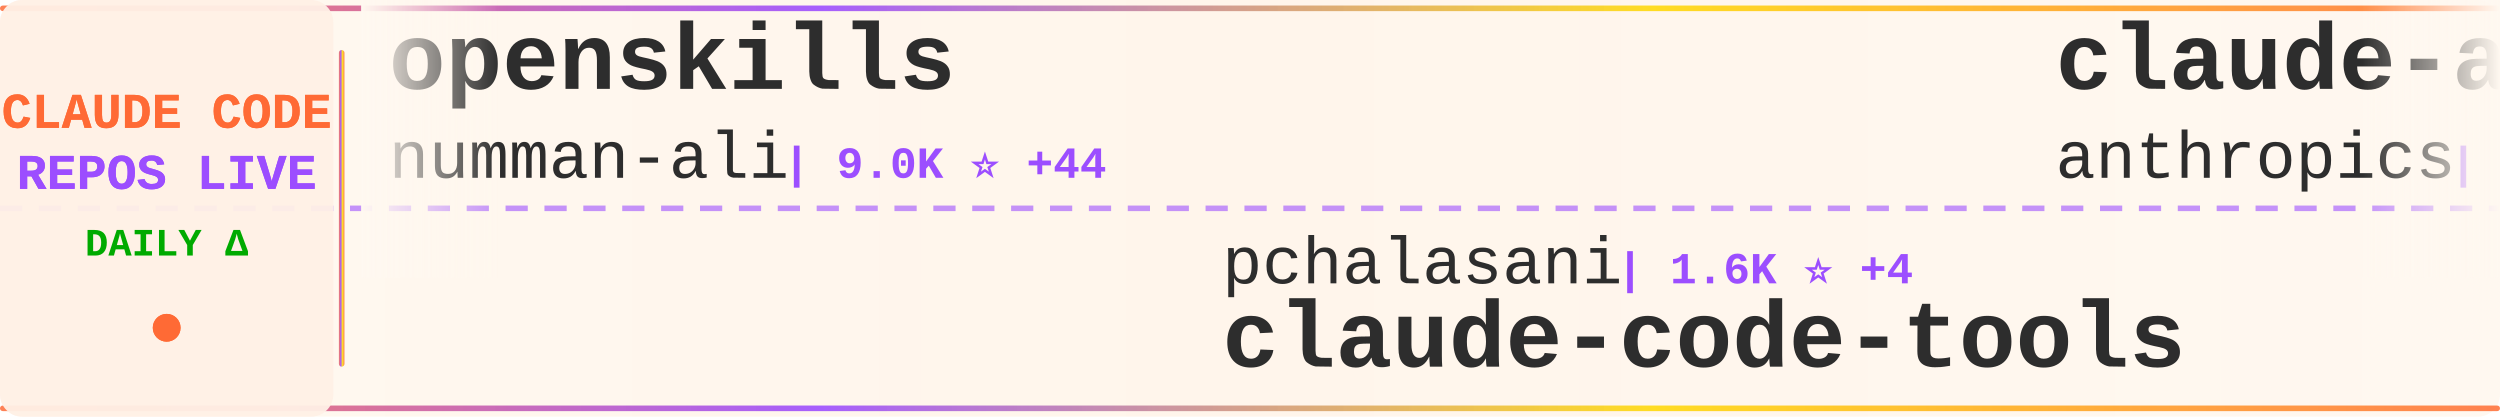
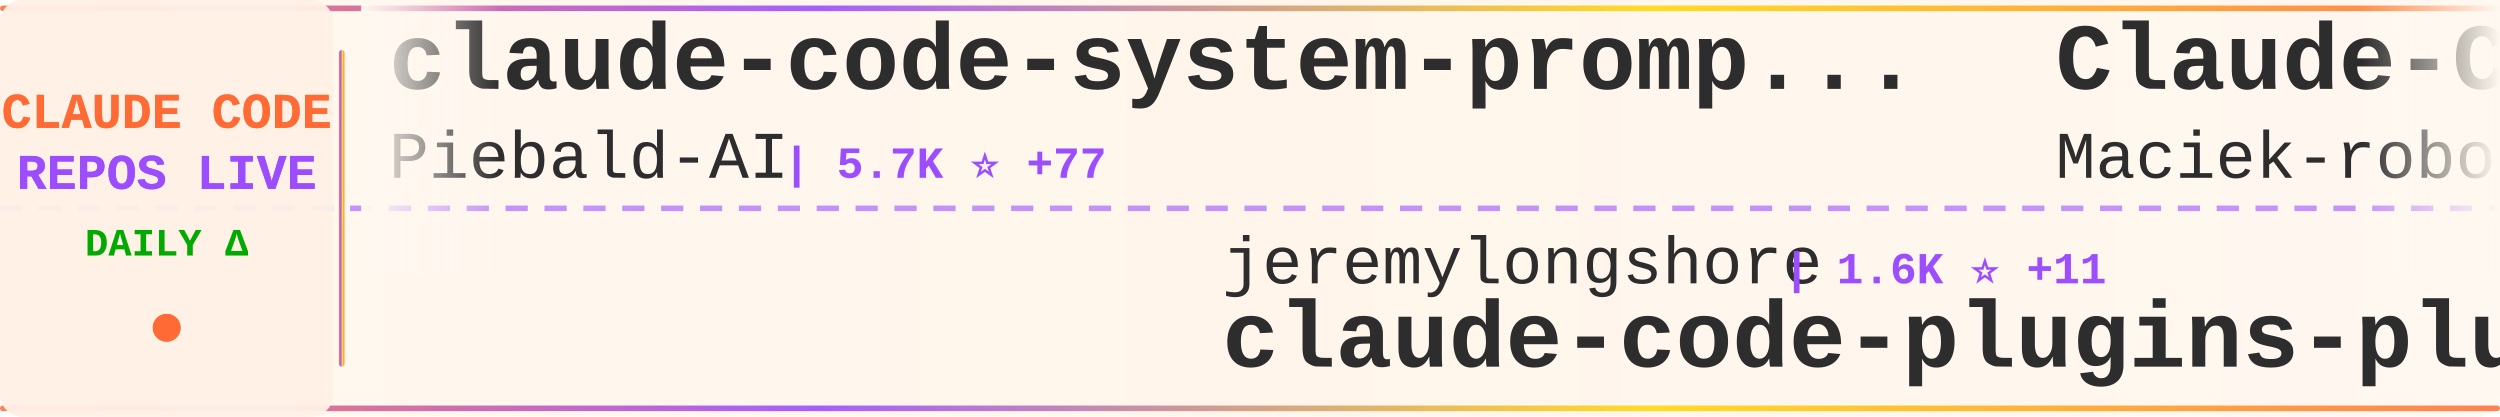
<svg xmlns="http://www.w3.org/2000/svg" width="900" height="150">
  <defs>
    <linearGradient id="tickerBg" x1="0%" y1="0%" x2="100%" y2="0%">
      <stop offset="0%" style="stop-color:#fff8f0;stop-opacity:0.98" />
      <stop offset="50%" style="stop-color:#fff5eb;stop-opacity:1" />
      <stop offset="100%" style="stop-color:#fff8f0;stop-opacity:0.98" />
    </linearGradient>
    <linearGradient id="borderGrad" x1="0%" y1="0%" x2="100%" y2="0%">
      <stop offset="0%" style="stop-color:#FF6B35;stop-opacity:0.85">
        <animate attributeName="stop-opacity" values="0.85;1;0.85" dur="2s" repeatCount="indefinite" />
      </stop>
      <stop offset="33%" style="stop-color:#9C4EFF;stop-opacity:0.9">
        <animate attributeName="stop-opacity" values="0.9;1;0.9" dur="2.2s" repeatCount="indefinite" />
      </stop>
      <stop offset="66%" style="stop-color:#FFD700;stop-opacity:0.85">
        <animate attributeName="stop-opacity" values="0.85;1;0.85" dur="1.8s" repeatCount="indefinite" />
      </stop>
      <stop offset="100%" style="stop-color:#FF6B35;stop-opacity:0.85">
        <animate attributeName="stop-opacity" values="0.85;1;0.85" dur="2s" repeatCount="indefinite" />
      </stop>
    </linearGradient>
    <filter id="textGlow">
      <feGaussianBlur stdDeviation="0.15" result="coloredBlur" />
      <feMerge>
        <feMergeNode in="coloredBlur" />
        <feMergeNode in="SourceGraphic" />
      </feMerge>
    </filter>
    <filter id="metricGlow">
      <feGaussianBlur stdDeviation="0.2" result="coloredBlur" />
      <feMerge>
        <feMergeNode in="coloredBlur" />
        <feMergeNode in="SourceGraphic" />
      </feMerge>
    </filter>
    <linearGradient id="leftFade" x1="0%" y1="0%" x2="100%" y2="0%">
      <stop offset="0%" style="stop-color:#fff8f0;stop-opacity:1" />
      <stop offset="100%" style="stop-color:#fff8f0;stop-opacity:0" />
    </linearGradient>
    <linearGradient id="rightFade" x1="0%" y1="0%" x2="100%" y2="0%">
      <stop offset="0%" style="stop-color:#fff8f0;stop-opacity:0" />
      <stop offset="100%" style="stop-color:#fff8f0;stop-opacity:1" />
    </linearGradient>
  </defs>
  <rect width="900" height="150" fill="url(#tickerBg)" rx="8" />
  <rect x="0" y="2" width="900" height="2" fill="url(#borderGrad)" rx="1" />
  <rect x="0" y="146" width="900" height="2" fill="url(#borderGrad)" rx="1" />
  <line x1="0" y1="75" x2="900" y2="75" stroke="#9C4EFF" stroke-width="2" stroke-dasharray="8 6" opacity="0.6" />
  <rect x="0" y="0" width="120" height="150" fill="#fff0e6" opacity="0.95" rx="8" />
  <text x="60" y="46" font-family="'Courier New', monospace" font-size="18" font-weight="bold" fill="#FF6B35" text-anchor="middle" filter="url(#textGlow)">
    CLAUDE CODE
  </text>
  <text x="60" y="68" font-family="'Courier New', monospace" font-size="18" font-weight="bold" fill="#9C4EFF" text-anchor="middle" filter="url(#textGlow)">
    REPOS LIVE
  </text>
  <text x="60" y="92" font-family="'Courier New', monospace" font-size="14" font-weight="bold" fill="#00aa00" text-anchor="middle">
    DAILY Δ
  </text>
  <circle cx="60" cy="118" r="5" fill="#FF6B35" filter="url(#metricGlow)">
    <animate attributeName="r" values="4;6;4" dur="1.5s" repeatCount="indefinite" />
    <animate attributeName="opacity" values="0.6;1;0.6" dur="1.5s" repeatCount="indefinite" />
  </circle>
  <rect x="122" y="18" width="2" height="114" fill="url(#borderGrad)" rx="1" />
  <clipPath id="tickerClip">
    <rect x="130" y="0" width="770" height="150" />
  </clipPath>
  <g clip-path="url(#tickerClip)">
    <g id="tickerItems">
      <animateTransform attributeName="transform" attributeType="XML" type="translate" from="0 0" to="-3000 0" dur="54s" repeatCount="indefinite" />
      <g transform="translate(0, 0)">
-         <text x="140" y="32" font-family="'Courier New', monospace" font-size="34" font-weight="bold" fill="#2d2d2d">openskills</text>
-         <text x="140" y="64" font-family="'Courier New', monospace" font-size="24" font-weight="normal" fill="#2d2d2d" opacity="1.0">numman-ali</text>
-         <text x="282" y="64" font-family="'Courier New', monospace" font-size="16" font-weight="bold" fill="#9C4EFF"> | 9.0K ⭐ +44</text>
+         <text x="140" y="32" font-family="'Courier New', monospace" font-size="34" font-weight="bold" fill="#2d2d2d">claude-code-system-promp...</text>
+         <text x="140" y="64" font-family="'Courier New', monospace" font-size="24" font-weight="normal" fill="#2d2d2d" opacity="1.0">Piebald-AI</text>
+         <text x="282" y="64" font-family="'Courier New', monospace" font-size="16" font-weight="bold" fill="#9C4EFF"> | 5.7K ⭐ +77</text>
      </g>
      <g transform="translate(300, 0)">
-         <text x="140" y="102" font-family="'Courier New', monospace" font-size="24" font-weight="normal" fill="#2d2d2d" opacity="1.0">pchalasani</text>
-         <text x="282" y="102" font-family="'Courier New', monospace" font-size="16" font-weight="bold" fill="#9C4EFF"> | 1.6K ⭐ +4</text>
-         <text x="140" y="132" font-family="'Courier New', monospace" font-size="34" font-weight="bold" fill="#2d2d2d">claude-code-tools</text>
+         <text x="140" y="102" font-family="'Courier New', monospace" font-size="24" font-weight="normal" fill="#2d2d2d" opacity="1.0">jeremylongshore</text>
+         <text x="342" y="102" font-family="'Courier New', monospace" font-size="16" font-weight="bold" fill="#9C4EFF"> | 1.6K ⭐ +11</text>
+         <text x="140" y="132" font-family="'Courier New', monospace" font-size="34" font-weight="bold" fill="#2d2d2d">claude-code-plugins-plus...</text>
      </g>
      <g transform="translate(600, 0)">
-         <text x="140" y="32" font-family="'Courier New', monospace" font-size="34" font-weight="bold" fill="#2d2d2d">claude-agent-sdk-python</text>
-         <text x="140" y="64" font-family="'Courier New', monospace" font-size="24" font-weight="normal" fill="#2d2d2d" opacity="1.0">anthropics</text>
-         <text x="282" y="64" font-family="'Courier New', monospace" font-size="16" font-weight="bold" fill="#9C4EFF"> | 5.3K ⭐ +22</text>
+         <text x="140" y="32" font-family="'Courier New', monospace" font-size="34" font-weight="bold" fill="#2d2d2d">Claude-Code-Usage-Monito...</text>
+         <text x="140" y="64" font-family="'Courier New', monospace" font-size="24" font-weight="normal" fill="#2d2d2d" opacity="1.0">Maciek-roboblog</text>
+         <text x="342" y="64" font-family="'Courier New', monospace" font-size="16" font-weight="bold" fill="#9C4EFF"> | 6.9K ⭐ +24</text>
      </g>
      <g transform="translate(900, 0)">
-         <text x="140" y="102" font-family="'Courier New', monospace" font-size="24" font-weight="normal" fill="#2d2d2d" opacity="1.0">gsd-build</text>
-         <text x="270" y="102" font-family="'Courier New', monospace" font-size="16" font-weight="bold" fill="#9C4EFF"> | 28.1K ⭐ +546</text>
-         <text x="140" y="132" font-family="'Courier New', monospace" font-size="34" font-weight="bold" fill="#2d2d2d">get-shit-done</text>
+         <text x="140" y="102" font-family="'Courier New', monospace" font-size="24" font-weight="normal" fill="#2d2d2d" opacity="1.0">disler</text>
+         <text x="234" y="102" font-family="'Courier New', monospace" font-size="16" font-weight="bold" fill="#9C4EFF"> | 3.3K ⭐ +11</text>
+         <text x="140" y="132" font-family="'Courier New', monospace" font-size="34" font-weight="bold" fill="#2d2d2d">claude-code-hooks-master...</text>
      </g>
      <g transform="translate(1200, 0)">
-         <text x="140" y="32" font-family="'Courier New', monospace" font-size="34" font-weight="bold" fill="#2d2d2d">claude-code-transcripts</text>
-         <text x="140" y="64" font-family="'Courier New', monospace" font-size="24" font-weight="normal" fill="#2d2d2d" opacity="1.0">simonw</text>
-         <text x="234" y="64" font-family="'Courier New', monospace" font-size="16" font-weight="bold" fill="#9C4EFF"> | 1.1K ⭐ +6</text>
+         <text x="140" y="32" font-family="'Courier New', monospace" font-size="34" font-weight="bold" fill="#2d2d2d">claude-code-docs</text>
+         <text x="140" y="64" font-family="'Courier New', monospace" font-size="24" font-weight="normal" fill="#2d2d2d" opacity="1.0">ericbuess</text>
+         <text x="270" y="64" font-family="'Courier New', monospace" font-size="16" font-weight="bold" fill="#9C4EFF"> | 728 ⭐</text>
      </g>
      <g transform="translate(1500, 0)">
-         <text x="140" y="102" font-family="'Courier New', monospace" font-size="24" font-weight="normal" fill="#2d2d2d" opacity="1.0">jarrodwatts</text>
-         <text x="294" y="102" font-family="'Courier New', monospace" font-size="16" font-weight="bold" fill="#9C4EFF"> | 977 ⭐ +6</text>
-         <text x="140" y="132" font-family="'Courier New', monospace" font-size="34" font-weight="bold" fill="#2d2d2d">claude-code-config</text>
+         <text x="140" y="102" font-family="'Courier New', monospace" font-size="24" font-weight="normal" fill="#2d2d2d" opacity="1.0">anthropics</text>
+         <text x="282" y="102" font-family="'Courier New', monospace" font-size="16" font-weight="bold" fill="#9C4EFF"> | 9.8K ⭐ +141</text>
+         <text x="140" y="132" font-family="'Courier New', monospace" font-size="34" font-weight="bold" fill="#2d2d2d">claude-plugins-official</text>
      </g>
      <g transform="translate(1800, 0)">
-         <text x="140" y="32" font-family="'Courier New', monospace" font-size="34" font-weight="bold" fill="#2d2d2d">claude-code-reverse</text>
-         <text x="140" y="64" font-family="'Courier New', monospace" font-size="24" font-weight="normal" fill="#2d2d2d" opacity="1.0">Yuyz0112</text>
-         <text x="258" y="64" font-family="'Courier New', monospace" font-size="16" font-weight="bold" fill="#9C4EFF"> | 2.2K ⭐ +5</text>
+         <text x="140" y="32" font-family="'Courier New', monospace" font-size="34" font-weight="bold" fill="#2d2d2d">opcode</text>
+         <text x="140" y="64" font-family="'Courier New', monospace" font-size="24" font-weight="normal" fill="#2d2d2d" opacity="1.0">winfunc</text>
+         <text x="246" y="64" font-family="'Courier New', monospace" font-size="16" font-weight="bold" fill="#9C4EFF"> | 20.9K ⭐ +25</text>
      </g>
      <g transform="translate(2100, 0)">
-         <text x="140" y="102" font-family="'Courier New', monospace" font-size="24" font-weight="normal" fill="#2d2d2d" opacity="1.0">obra</text>
-         <text x="210" y="102" font-family="'Courier New', monospace" font-size="16" font-weight="bold" fill="#9C4EFF"> | 77.8K ⭐ +1.5K</text>
-         <text x="140" y="132" font-family="'Courier New', monospace" font-size="34" font-weight="bold" fill="#2d2d2d">superpowers</text>
+         <text x="140" y="102" font-family="'Courier New', monospace" font-size="24" font-weight="normal" fill="#2d2d2d" opacity="1.0">snarktank</text>
+         <text x="270" y="102" font-family="'Courier New', monospace" font-size="16" font-weight="bold" fill="#9C4EFF"> | 12.6K ⭐ +85</text>
+         <text x="140" y="132" font-family="'Courier New', monospace" font-size="34" font-weight="bold" fill="#2d2d2d">ralph</text>
      </g>
      <g transform="translate(2400, 0)">
-         <text x="140" y="32" font-family="'Courier New', monospace" font-size="34" font-weight="bold" fill="#2d2d2d">cc</text>
-         <text x="140" y="64" font-family="'Courier New', monospace" font-size="24" font-weight="normal" fill="#2d2d2d" opacity="1.0">kn1026</text>
-         <text x="234" y="64" font-family="'Courier New', monospace" font-size="16" font-weight="bold" fill="#9C4EFF"> | 704 ⭐</text>
+         <text x="140" y="32" font-family="'Courier New', monospace" font-size="34" font-weight="bold" fill="#2d2d2d">vibe-kanban</text>
+         <text x="140" y="64" font-family="'Courier New', monospace" font-size="24" font-weight="normal" fill="#2d2d2d" opacity="1.0">BloopAI</text>
+         <text x="246" y="64" font-family="'Courier New', monospace" font-size="16" font-weight="bold" fill="#9C4EFF"> | 23.0K ⭐ +105</text>
      </g>
      <g transform="translate(2700, 0)">
-         <text x="140" y="102" font-family="'Courier New', monospace" font-size="24" font-weight="normal" fill="#2d2d2d" opacity="1.0">zebbern</text>
-         <text x="246" y="102" font-family="'Courier New', monospace" font-size="16" font-weight="bold" fill="#9C4EFF"> | 3.6K ⭐ +9</text>
-         <text x="140" y="132" font-family="'Courier New', monospace" font-size="34" font-weight="bold" fill="#2d2d2d">claude-code-guide</text>
+         <text x="140" y="102" font-family="'Courier New', monospace" font-size="24" font-weight="normal" fill="#2d2d2d" opacity="1.0">anomalyco</text>
+         <text x="270" y="102" font-family="'Courier New', monospace" font-size="16" font-weight="bold" fill="#9C4EFF"> | 120.4K ⭐ +644</text>
+         <text x="140" y="132" font-family="'Courier New', monospace" font-size="34" font-weight="bold" fill="#2d2d2d">opencode</text>
      </g>
      <g transform="translate(3000, 0)">
-         <text x="140" y="32" font-family="'Courier New', monospace" font-size="34" font-weight="bold" fill="#2d2d2d">openskills</text>
-         <text x="140" y="64" font-family="'Courier New', monospace" font-size="24" font-weight="normal" fill="#2d2d2d" opacity="1.0">numman-ali</text>
-         <text x="282" y="64" font-family="'Courier New', monospace" font-size="16" font-weight="bold" fill="#9C4EFF"> | 9.0K ⭐ +44</text>
+         <text x="140" y="32" font-family="'Courier New', monospace" font-size="34" font-weight="bold" fill="#2d2d2d">claude-code-system-promp...</text>
+         <text x="140" y="64" font-family="'Courier New', monospace" font-size="24" font-weight="normal" fill="#2d2d2d" opacity="1.0">Piebald-AI</text>
+         <text x="282" y="64" font-family="'Courier New', monospace" font-size="16" font-weight="bold" fill="#9C4EFF"> | 5.7K ⭐ +77</text>
      </g>
      <g transform="translate(3300, 0)">
-         <text x="140" y="102" font-family="'Courier New', monospace" font-size="24" font-weight="normal" fill="#2d2d2d" opacity="1.0">pchalasani</text>
-         <text x="282" y="102" font-family="'Courier New', monospace" font-size="16" font-weight="bold" fill="#9C4EFF"> | 1.6K ⭐ +4</text>
-         <text x="140" y="132" font-family="'Courier New', monospace" font-size="34" font-weight="bold" fill="#2d2d2d">claude-code-tools</text>
+         <text x="140" y="102" font-family="'Courier New', monospace" font-size="24" font-weight="normal" fill="#2d2d2d" opacity="1.0">jeremylongshore</text>
+         <text x="342" y="102" font-family="'Courier New', monospace" font-size="16" font-weight="bold" fill="#9C4EFF"> | 1.6K ⭐ +11</text>
+         <text x="140" y="132" font-family="'Courier New', monospace" font-size="34" font-weight="bold" fill="#2d2d2d">claude-code-plugins-plus...</text>
      </g>
      <g transform="translate(3600, 0)">
-         <text x="140" y="32" font-family="'Courier New', monospace" font-size="34" font-weight="bold" fill="#2d2d2d">claude-agent-sdk-python</text>
-         <text x="140" y="64" font-family="'Courier New', monospace" font-size="24" font-weight="normal" fill="#2d2d2d" opacity="1.0">anthropics</text>
-         <text x="282" y="64" font-family="'Courier New', monospace" font-size="16" font-weight="bold" fill="#9C4EFF"> | 5.3K ⭐ +22</text>
+         <text x="140" y="32" font-family="'Courier New', monospace" font-size="34" font-weight="bold" fill="#2d2d2d">Claude-Code-Usage-Monito...</text>
+         <text x="140" y="64" font-family="'Courier New', monospace" font-size="24" font-weight="normal" fill="#2d2d2d" opacity="1.0">Maciek-roboblog</text>
+         <text x="342" y="64" font-family="'Courier New', monospace" font-size="16" font-weight="bold" fill="#9C4EFF"> | 6.9K ⭐ +24</text>
      </g>
      <g transform="translate(3900, 0)">
-         <text x="140" y="102" font-family="'Courier New', monospace" font-size="24" font-weight="normal" fill="#2d2d2d" opacity="1.0">gsd-build</text>
-         <text x="270" y="102" font-family="'Courier New', monospace" font-size="16" font-weight="bold" fill="#9C4EFF"> | 28.1K ⭐ +546</text>
-         <text x="140" y="132" font-family="'Courier New', monospace" font-size="34" font-weight="bold" fill="#2d2d2d">get-shit-done</text>
+         <text x="140" y="102" font-family="'Courier New', monospace" font-size="24" font-weight="normal" fill="#2d2d2d" opacity="1.0">disler</text>
+         <text x="234" y="102" font-family="'Courier New', monospace" font-size="16" font-weight="bold" fill="#9C4EFF"> | 3.3K ⭐ +11</text>
+         <text x="140" y="132" font-family="'Courier New', monospace" font-size="34" font-weight="bold" fill="#2d2d2d">claude-code-hooks-master...</text>
      </g>
    </g>
  </g>
  <rect x="130" y="0" width="50" height="100" fill="url(#leftFade)" />
  <rect x="850" y="0" width="50" height="100" fill="url(#rightFade)" />
</svg>
